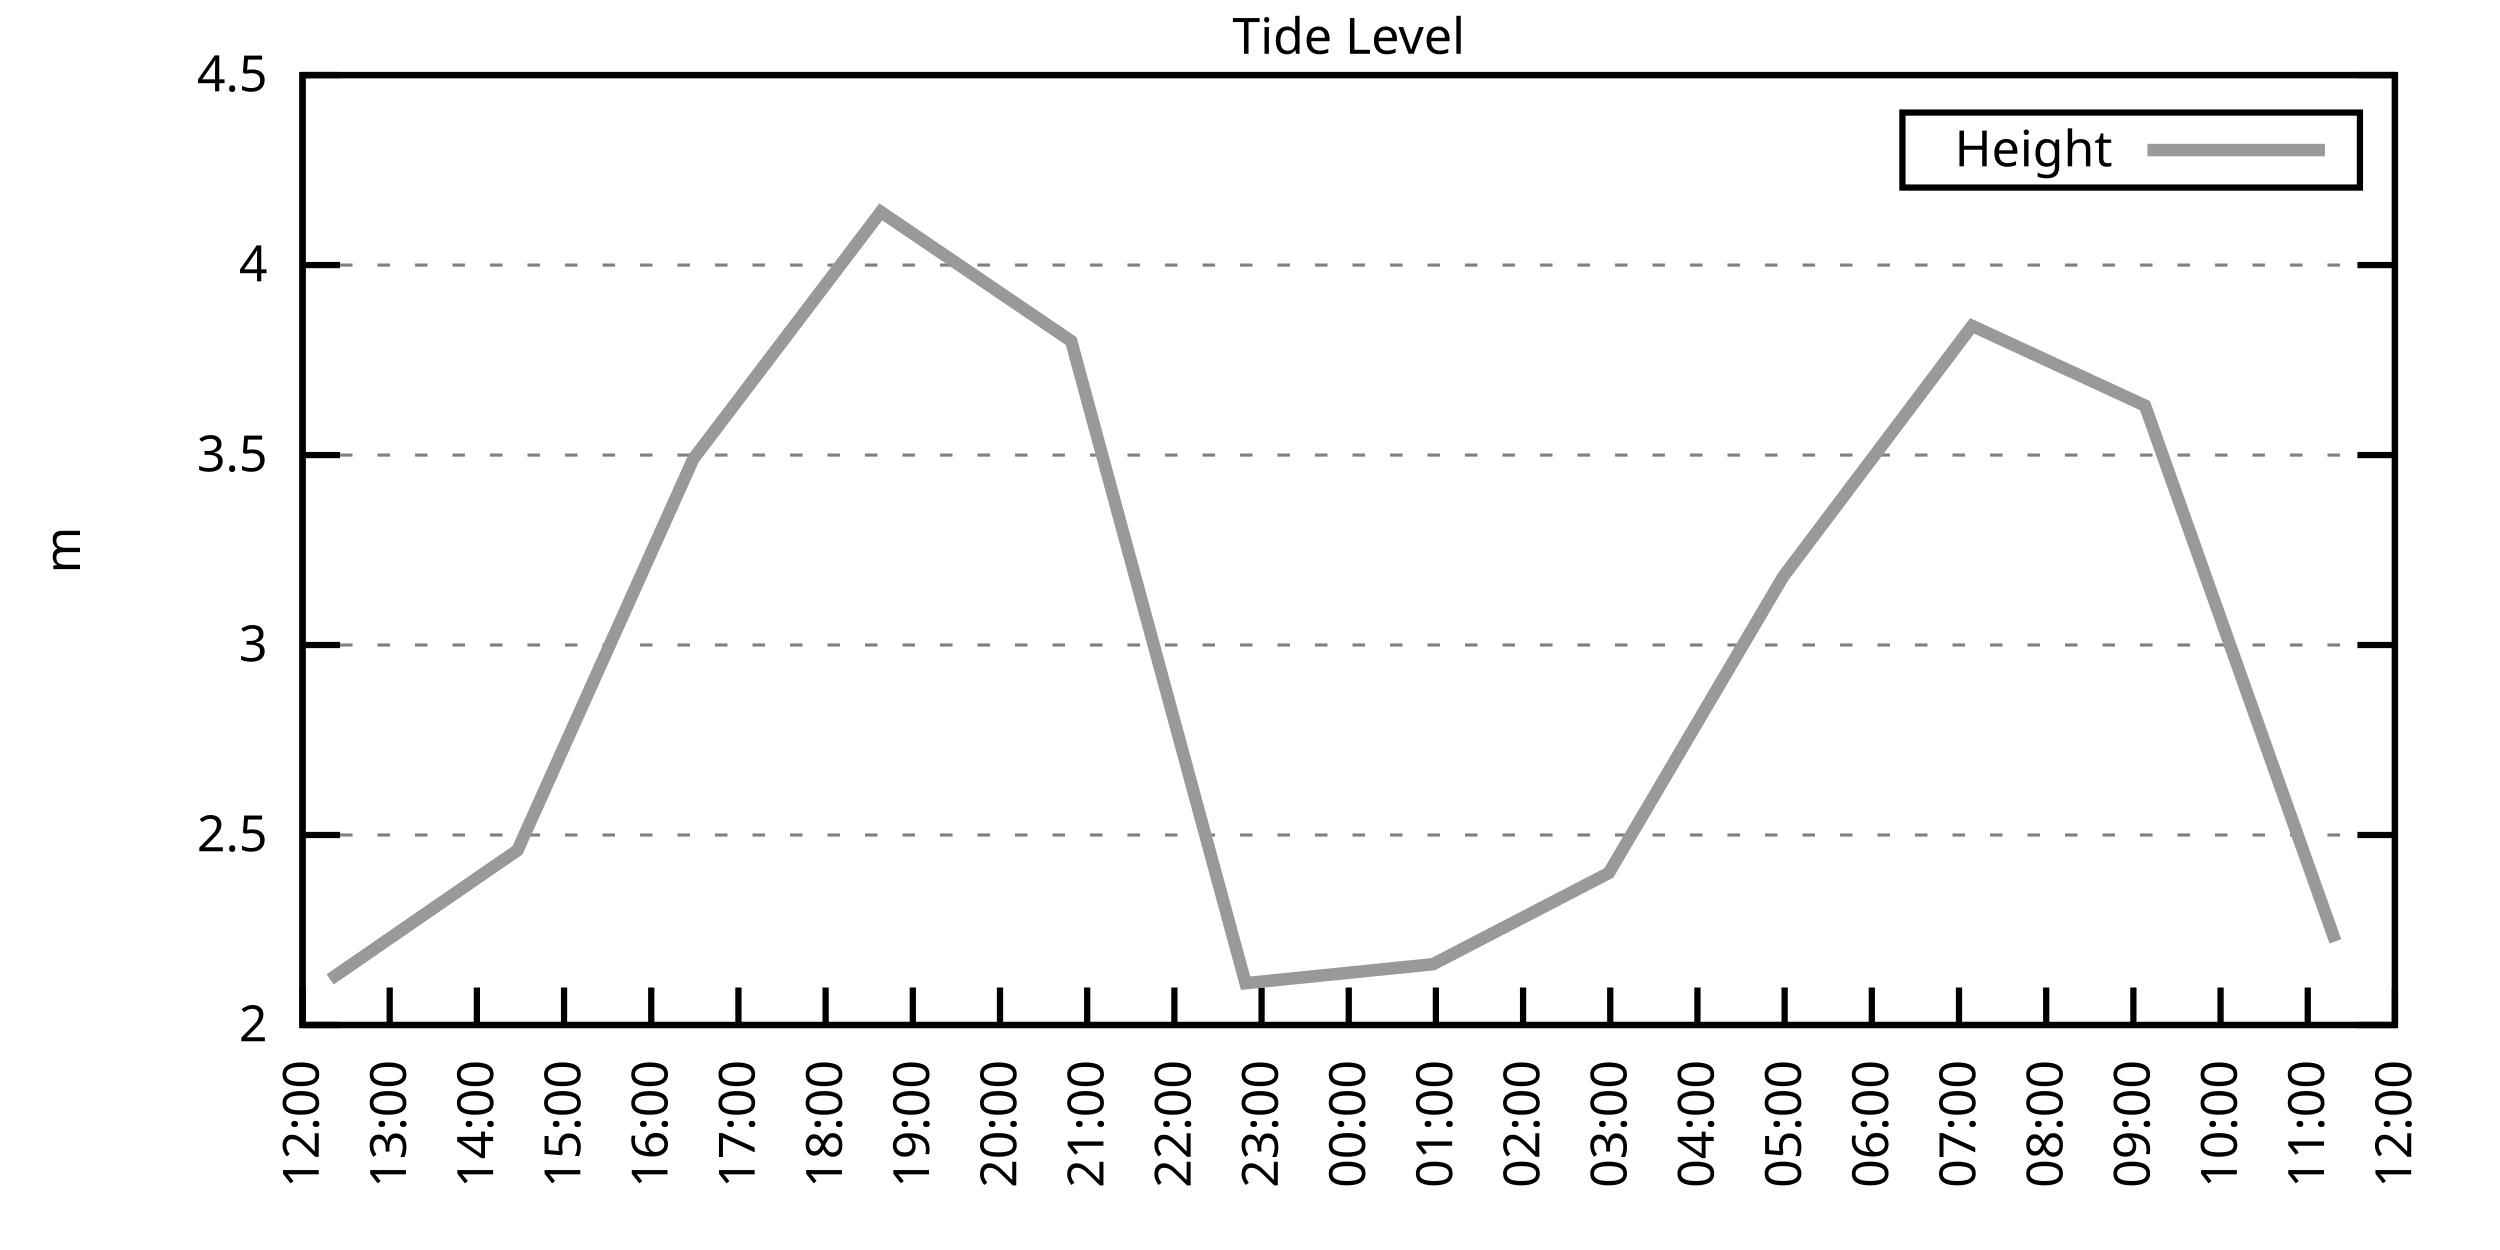
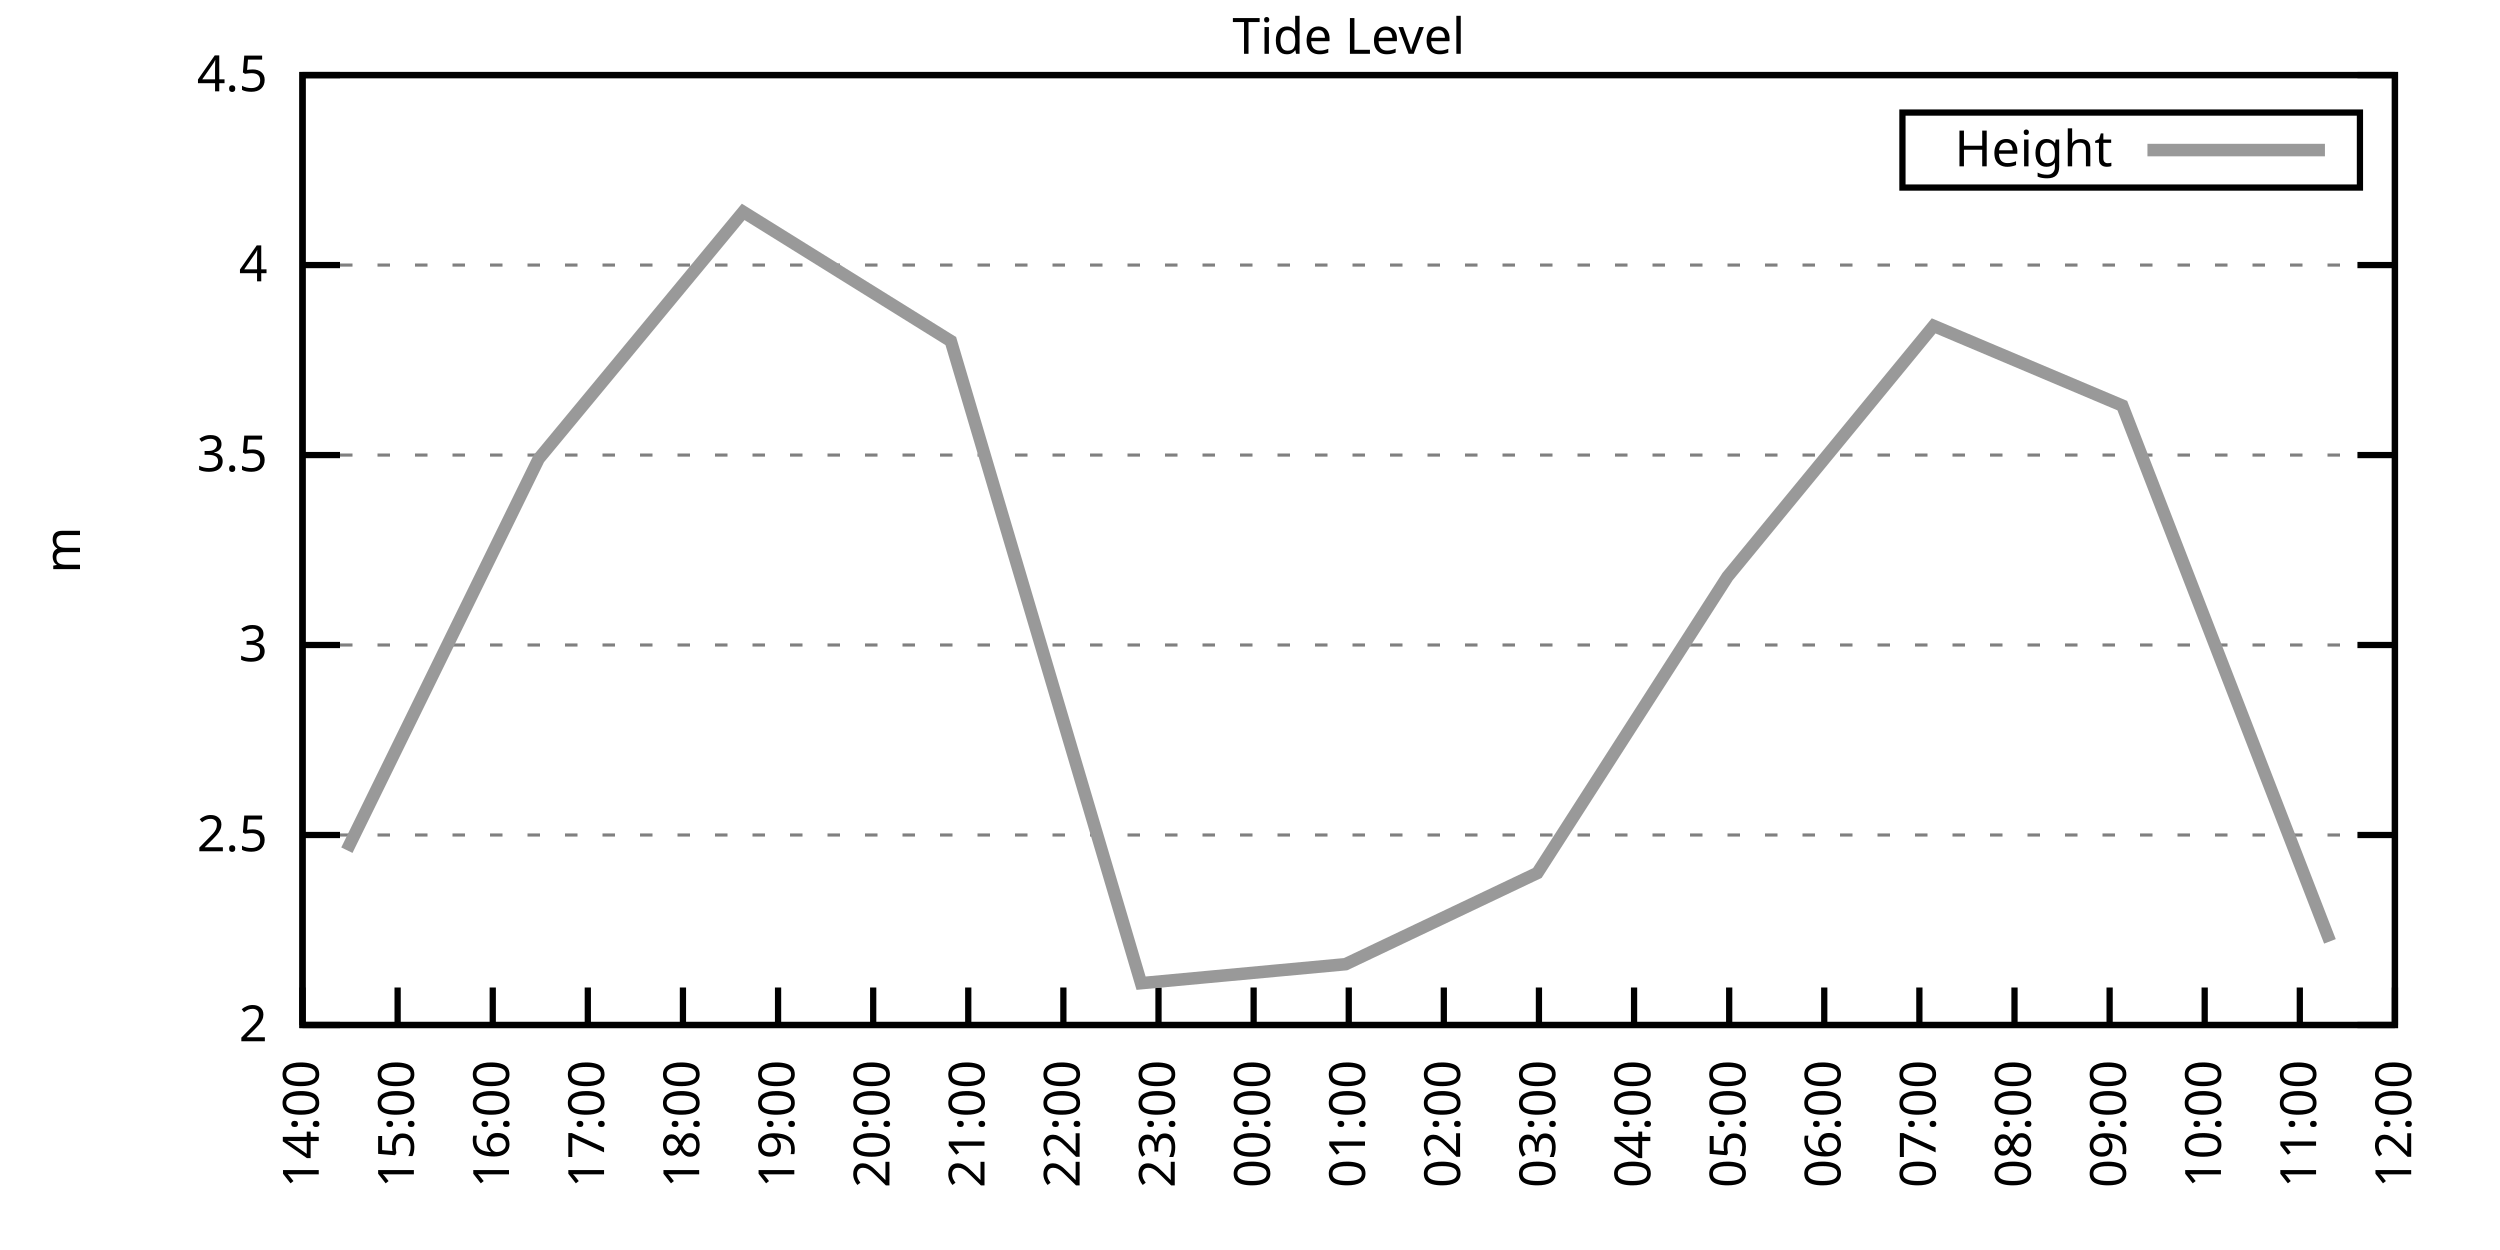
<svg xmlns="http://www.w3.org/2000/svg" xmlns:xlink="http://www.w3.org/1999/xlink" width="400" height="200" viewBox="0 0 400 200">
  <g id="gnuplot_canvas">
    <rect x="0" y="0" width="400" height="200" fill="none" />
    <defs>
      <circle id="gpDot" r="0.5" stroke-width="0.5" stroke="currentColor" />
      <path id="gpPt0" stroke-width="0.333" stroke="currentColor" d="M-1,0 h2 M0,-1 v2" />
      <path id="gpPt1" stroke-width="0.333" stroke="currentColor" d="M-1,-1 L1,1 M1,-1 L-1,1" />
      <path id="gpPt2" stroke-width="0.333" stroke="currentColor" d="M-1,0 L1,0 M0,-1 L0,1 M-1,-1 L1,1 M-1,1 L1,-1" />
      <rect id="gpPt3" stroke-width="0.333" stroke="currentColor" x="-1" y="-1" width="2" height="2" />
      <rect id="gpPt4" stroke-width="0.333" stroke="currentColor" fill="currentColor" x="-1" y="-1" width="2" height="2" />
      <circle id="gpPt5" stroke-width="0.333" stroke="currentColor" cx="0" cy="0" r="1" />
      <use xlink:href="#gpPt5" id="gpPt6" fill="currentColor" stroke="none" />
      <path id="gpPt7" stroke-width="0.333" stroke="currentColor" d="M0,-1.33 L-1.33,0.67 L1.33,0.67 z" />
      <use xlink:href="#gpPt7" id="gpPt8" fill="currentColor" stroke="none" />
      <use xlink:href="#gpPt7" id="gpPt9" stroke="currentColor" transform="rotate(180)" />
      <use xlink:href="#gpPt9" id="gpPt10" fill="currentColor" stroke="none" />
      <use xlink:href="#gpPt3" id="gpPt11" stroke="currentColor" transform="rotate(45)" />
      <use xlink:href="#gpPt11" id="gpPt12" fill="currentColor" stroke="none" />
      <path id="gpPt13" stroke-width="0.333" stroke="currentColor" d="M0,1.330 L1.265,0.411 L0.782,-1.067 L-0.782,-1.076 L-1.265,0.411 z" />
      <use xlink:href="#gpPt13" id="gpPt14" fill="currentColor" stroke="none" />
      <filter id="textbox" filterUnits="objectBoundingBox" x="0" y="0" height="1" width="1">
        <feFlood flood-color="white" flood-opacity="1" result="bgnd" />
        <feComposite in="SourceGraphic" in2="bgnd" operator="atop" />
      </filter>
      <filter id="greybox" filterUnits="objectBoundingBox" x="0" y="0" height="1" width="1">
        <feFlood flood-color="lightgrey" flood-opacity="1" result="grey" />
        <feComposite in="SourceGraphic" in2="grey" operator="atop" />
      </filter>
    </defs>
    <g fill="none" color="white" stroke="currentColor" stroke-width="1.00" stroke-linecap="butt" stroke-linejoin="miter">
</g>
    <g fill="none" color="black" stroke="currentColor" stroke-width="1.00" stroke-linecap="butt" stroke-linejoin="miter">
      <g stroke="none" shape-rendering="crispEdges">
        <polygon fill="rgb(255, 255, 255)" points="48.40,164.00 383.18,164.00 383.18,12.02 48.40,12.02 " />
      </g>
    </g>
    <g fill="none" color="black" stroke="currentColor" stroke-width="1.00" stroke-linecap="butt" stroke-linejoin="miter">
</g>
    <g fill="none" color="black" stroke="black" stroke-width="0.50" stroke-linecap="butt" stroke-linejoin="miter">
</g>
    <g fill="none" color="gray" stroke="currentColor" stroke-width="0.50" stroke-linecap="butt" stroke-linejoin="miter">
      <path stroke="gray" stroke-dasharray="2,4" class="gridline" d="M48.40,164.00 L383.19,164.00  " />
    </g>
    <g fill="none" color="gray" stroke="gray" stroke-width="1.00" stroke-linecap="butt" stroke-linejoin="miter">
</g>
    <g fill="none" color="black" stroke="currentColor" stroke-width="1.00" stroke-linecap="butt" stroke-linejoin="miter">
      <path stroke="black" d="M48.40,164.00 L54.40,164.00 M383.19,164.00 L377.19,164.00  " />
      <g transform="translate(42.80,166.60)" stroke="none" fill="black" font-family="Sans" font-size="8.00" text-anchor="end">
        <text>
          <tspan font-family="Sans"> 2</tspan>
        </text>
      </g>
    </g>
    <g fill="none" color="black" stroke="currentColor" stroke-width="1.00" stroke-linecap="butt" stroke-linejoin="miter">
</g>
    <g fill="none" color="black" stroke="black" stroke-width="0.50" stroke-linecap="butt" stroke-linejoin="miter">
</g>
    <g fill="none" color="gray" stroke="currentColor" stroke-width="0.50" stroke-linecap="butt" stroke-linejoin="miter">
      <path stroke="gray" stroke-dasharray="2,4" class="gridline" d="M48.40,133.60 L383.19,133.60  " />
    </g>
    <g fill="none" color="gray" stroke="gray" stroke-width="1.00" stroke-linecap="butt" stroke-linejoin="miter">
</g>
    <g fill="none" color="black" stroke="currentColor" stroke-width="1.00" stroke-linecap="butt" stroke-linejoin="miter">
      <path stroke="black" d="M48.40,133.60 L54.40,133.60 M383.19,133.60 L377.19,133.60  " />
      <g transform="translate(42.80,136.20)" stroke="none" fill="black" font-family="Sans" font-size="8.00" text-anchor="end">
        <text>
          <tspan font-family="Sans"> 2.5</tspan>
        </text>
      </g>
    </g>
    <g fill="none" color="black" stroke="currentColor" stroke-width="1.00" stroke-linecap="butt" stroke-linejoin="miter">
</g>
    <g fill="none" color="black" stroke="black" stroke-width="0.50" stroke-linecap="butt" stroke-linejoin="miter">
</g>
    <g fill="none" color="gray" stroke="currentColor" stroke-width="0.50" stroke-linecap="butt" stroke-linejoin="miter">
      <path stroke="gray" stroke-dasharray="2,4" class="gridline" d="M48.40,103.20 L383.19,103.20  " />
    </g>
    <g fill="none" color="gray" stroke="gray" stroke-width="1.00" stroke-linecap="butt" stroke-linejoin="miter">
</g>
    <g fill="none" color="black" stroke="currentColor" stroke-width="1.00" stroke-linecap="butt" stroke-linejoin="miter">
      <path stroke="black" d="M48.40,103.20 L54.40,103.20 M383.19,103.20 L377.19,103.20  " />
      <g transform="translate(42.80,105.80)" stroke="none" fill="black" font-family="Sans" font-size="8.00" text-anchor="end">
        <text>
          <tspan font-family="Sans"> 3</tspan>
        </text>
      </g>
    </g>
    <g fill="none" color="black" stroke="currentColor" stroke-width="1.00" stroke-linecap="butt" stroke-linejoin="miter">
</g>
    <g fill="none" color="black" stroke="black" stroke-width="0.50" stroke-linecap="butt" stroke-linejoin="miter">
</g>
    <g fill="none" color="gray" stroke="currentColor" stroke-width="0.50" stroke-linecap="butt" stroke-linejoin="miter">
      <path stroke="gray" stroke-dasharray="2,4" class="gridline" d="M48.40,72.81 L383.19,72.81  " />
    </g>
    <g fill="none" color="gray" stroke="gray" stroke-width="1.00" stroke-linecap="butt" stroke-linejoin="miter">
</g>
    <g fill="none" color="black" stroke="currentColor" stroke-width="1.00" stroke-linecap="butt" stroke-linejoin="miter">
      <path stroke="black" d="M48.40,72.81 L54.40,72.81 M383.19,72.81 L377.19,72.81  " />
      <g transform="translate(42.80,75.41)" stroke="none" fill="black" font-family="Sans" font-size="8.00" text-anchor="end">
        <text>
          <tspan font-family="Sans"> 3.5</tspan>
        </text>
      </g>
    </g>
    <g fill="none" color="black" stroke="currentColor" stroke-width="1.00" stroke-linecap="butt" stroke-linejoin="miter">
</g>
    <g fill="none" color="black" stroke="black" stroke-width="0.50" stroke-linecap="butt" stroke-linejoin="miter">
</g>
    <g fill="none" color="gray" stroke="currentColor" stroke-width="0.50" stroke-linecap="butt" stroke-linejoin="miter">
      <path stroke="gray" stroke-dasharray="2,4" class="gridline" d="M48.40,42.41 L383.19,42.41  " />
    </g>
    <g fill="none" color="gray" stroke="gray" stroke-width="1.00" stroke-linecap="butt" stroke-linejoin="miter">
</g>
    <g fill="none" color="black" stroke="currentColor" stroke-width="1.00" stroke-linecap="butt" stroke-linejoin="miter">
      <path stroke="black" d="M48.40,42.41 L54.40,42.41 M383.19,42.41 L377.19,42.41  " />
      <g transform="translate(42.80,45.01)" stroke="none" fill="black" font-family="Sans" font-size="8.00" text-anchor="end">
        <text>
          <tspan font-family="Sans"> 4</tspan>
        </text>
      </g>
    </g>
    <g fill="none" color="black" stroke="currentColor" stroke-width="1.00" stroke-linecap="butt" stroke-linejoin="miter">
</g>
    <g fill="none" color="black" stroke="black" stroke-width="0.50" stroke-linecap="butt" stroke-linejoin="miter">
</g>
    <g fill="none" color="gray" stroke="currentColor" stroke-width="0.50" stroke-linecap="butt" stroke-linejoin="miter">
      <path stroke="gray" stroke-dasharray="2,4" class="gridline" d="M48.40,12.01 L383.19,12.01  " />
    </g>
    <g fill="none" color="gray" stroke="gray" stroke-width="1.00" stroke-linecap="butt" stroke-linejoin="miter">
</g>
    <g fill="none" color="black" stroke="currentColor" stroke-width="1.00" stroke-linecap="butt" stroke-linejoin="miter">
      <path stroke="black" d="M48.40,12.01 L54.40,12.01 M383.19,12.01 L377.19,12.01  " />
      <g transform="translate(42.80,14.61)" stroke="none" fill="black" font-family="Sans" font-size="8.00" text-anchor="end">
        <text>
          <tspan font-family="Sans"> 4.5</tspan>
        </text>
      </g>
    </g>
    <g fill="none" color="black" stroke="currentColor" stroke-width="1.00" stroke-linecap="butt" stroke-linejoin="miter">
      <path stroke="black" d="M48.40,164.00 L48.40,158.00  " />
      <g transform="translate(51.00,169.60) rotate(270.00)" stroke="none" fill="black" font-family="Sans" font-size="8.00" text-anchor="end">
        <text>
-           <tspan font-family="Sans">12:00</tspan>
-         </text>
-       </g>
-     </g>
-     <g fill="none" color="black" stroke="currentColor" stroke-width="1.00" stroke-linecap="butt" stroke-linejoin="miter">
-       <path stroke="black" d="M62.35,164.00 L62.35,158.00  " />
-       <g transform="translate(64.95,169.60) rotate(270.00)" stroke="none" fill="black" font-family="Sans" font-size="8.00" text-anchor="end">
-         <text>
-           <tspan font-family="Sans">13:00</tspan>
-         </text>
-       </g>
-     </g>
-     <g fill="none" color="black" stroke="currentColor" stroke-width="1.00" stroke-linecap="butt" stroke-linejoin="miter">
-       <path stroke="black" d="M76.30,164.00 L76.30,158.00  " />
-       <g transform="translate(78.90,169.60) rotate(270.00)" stroke="none" fill="black" font-family="Sans" font-size="8.00" text-anchor="end">
-         <text>
          <tspan font-family="Sans">14:00</tspan>
        </text>
      </g>
    </g>
    <g fill="none" color="black" stroke="currentColor" stroke-width="1.00" stroke-linecap="butt" stroke-linejoin="miter">
-       <path stroke="black" d="M90.25,164.00 L90.25,158.00  " />
-       <g transform="translate(92.85,169.60) rotate(270.00)" stroke="none" fill="black" font-family="Sans" font-size="8.00" text-anchor="end">
+       <path stroke="black" d="M63.62,164.00 L63.62,158.00  " />
+       <g transform="translate(66.22,169.60) rotate(270.00)" stroke="none" fill="black" font-family="Sans" font-size="8.00" text-anchor="end">
        <text>
          <tspan font-family="Sans">15:00</tspan>
        </text>
      </g>
    </g>
    <g fill="none" color="black" stroke="currentColor" stroke-width="1.00" stroke-linecap="butt" stroke-linejoin="miter">
-       <path stroke="black" d="M104.20,164.00 L104.20,158.00  " />
-       <g transform="translate(106.80,169.60) rotate(270.00)" stroke="none" fill="black" font-family="Sans" font-size="8.00" text-anchor="end">
+       <path stroke="black" d="M78.84,164.00 L78.84,158.00  " />
+       <g transform="translate(81.44,169.60) rotate(270.00)" stroke="none" fill="black" font-family="Sans" font-size="8.00" text-anchor="end">
        <text>
          <tspan font-family="Sans">16:00</tspan>
        </text>
      </g>
    </g>
    <g fill="none" color="black" stroke="currentColor" stroke-width="1.00" stroke-linecap="butt" stroke-linejoin="miter">
-       <path stroke="black" d="M118.15,164.00 L118.15,158.00  " />
-       <g transform="translate(120.75,169.60) rotate(270.00)" stroke="none" fill="black" font-family="Sans" font-size="8.00" text-anchor="end">
+       <path stroke="black" d="M94.05,164.00 L94.05,158.00  " />
+       <g transform="translate(96.65,169.60) rotate(270.00)" stroke="none" fill="black" font-family="Sans" font-size="8.00" text-anchor="end">
        <text>
          <tspan font-family="Sans">17:00</tspan>
        </text>
      </g>
    </g>
    <g fill="none" color="black" stroke="currentColor" stroke-width="1.00" stroke-linecap="butt" stroke-linejoin="miter">
-       <path stroke="black" d="M132.10,164.00 L132.10,158.00  " />
-       <g transform="translate(134.70,169.60) rotate(270.00)" stroke="none" fill="black" font-family="Sans" font-size="8.00" text-anchor="end">
+       <path stroke="black" d="M109.27,164.00 L109.27,158.00  " />
+       <g transform="translate(111.87,169.60) rotate(270.00)" stroke="none" fill="black" font-family="Sans" font-size="8.00" text-anchor="end">
        <text>
          <tspan font-family="Sans">18:00</tspan>
        </text>
      </g>
    </g>
    <g fill="none" color="black" stroke="currentColor" stroke-width="1.00" stroke-linecap="butt" stroke-linejoin="miter">
-       <path stroke="black" d="M146.05,164.00 L146.05,158.00  " />
-       <g transform="translate(148.65,169.60) rotate(270.00)" stroke="none" fill="black" font-family="Sans" font-size="8.00" text-anchor="end">
+       <path stroke="black" d="M124.49,164.00 L124.49,158.00  " />
+       <g transform="translate(127.09,169.60) rotate(270.00)" stroke="none" fill="black" font-family="Sans" font-size="8.00" text-anchor="end">
        <text>
          <tspan font-family="Sans">19:00</tspan>
        </text>
      </g>
    </g>
    <g fill="none" color="black" stroke="currentColor" stroke-width="1.00" stroke-linecap="butt" stroke-linejoin="miter">
-       <path stroke="black" d="M160.00,164.00 L160.00,158.00  " />
-       <g transform="translate(162.60,169.60) rotate(270.00)" stroke="none" fill="black" font-family="Sans" font-size="8.00" text-anchor="end">
+       <path stroke="black" d="M139.71,164.00 L139.71,158.00  " />
+       <g transform="translate(142.31,169.60) rotate(270.00)" stroke="none" fill="black" font-family="Sans" font-size="8.00" text-anchor="end">
        <text>
          <tspan font-family="Sans">20:00</tspan>
        </text>
      </g>
    </g>
    <g fill="none" color="black" stroke="currentColor" stroke-width="1.00" stroke-linecap="butt" stroke-linejoin="miter">
-       <path stroke="black" d="M173.95,164.00 L173.95,158.00  " />
-       <g transform="translate(176.55,169.60) rotate(270.00)" stroke="none" fill="black" font-family="Sans" font-size="8.00" text-anchor="end">
+       <path stroke="black" d="M154.92,164.00 L154.92,158.00  " />
+       <g transform="translate(157.52,169.60) rotate(270.00)" stroke="none" fill="black" font-family="Sans" font-size="8.00" text-anchor="end">
        <text>
          <tspan font-family="Sans">21:00</tspan>
        </text>
      </g>
    </g>
    <g fill="none" color="black" stroke="currentColor" stroke-width="1.00" stroke-linecap="butt" stroke-linejoin="miter">
-       <path stroke="black" d="M187.90,164.00 L187.90,158.00  " />
-       <g transform="translate(190.50,169.60) rotate(270.00)" stroke="none" fill="black" font-family="Sans" font-size="8.00" text-anchor="end">
+       <path stroke="black" d="M170.14,164.00 L170.14,158.00  " />
+       <g transform="translate(172.74,169.60) rotate(270.00)" stroke="none" fill="black" font-family="Sans" font-size="8.00" text-anchor="end">
        <text>
          <tspan font-family="Sans">22:00</tspan>
        </text>
      </g>
    </g>
    <g fill="none" color="black" stroke="currentColor" stroke-width="1.00" stroke-linecap="butt" stroke-linejoin="miter">
-       <path stroke="black" d="M201.85,164.00 L201.85,158.00  " />
-       <g transform="translate(204.45,169.60) rotate(270.00)" stroke="none" fill="black" font-family="Sans" font-size="8.00" text-anchor="end">
+       <path stroke="black" d="M185.36,164.00 L185.36,158.00  " />
+       <g transform="translate(187.96,169.60) rotate(270.00)" stroke="none" fill="black" font-family="Sans" font-size="8.00" text-anchor="end">
        <text>
          <tspan font-family="Sans">23:00</tspan>
+         </text>
+       </g>
+     </g>
+     <g fill="none" color="black" stroke="currentColor" stroke-width="1.00" stroke-linecap="butt" stroke-linejoin="miter">
+       <path stroke="black" d="M200.58,164.00 L200.58,158.00  " />
+       <g transform="translate(203.18,169.60) rotate(270.00)" stroke="none" fill="black" font-family="Sans" font-size="8.00" text-anchor="end">
+         <text>
+           <tspan font-family="Sans">00:00</tspan>
        </text>
      </g>
    </g>
    <g fill="none" color="black" stroke="currentColor" stroke-width="1.00" stroke-linecap="butt" stroke-linejoin="miter">
      <path stroke="black" d="M215.80,164.00 L215.80,158.00  " />
      <g transform="translate(218.40,169.60) rotate(270.00)" stroke="none" fill="black" font-family="Sans" font-size="8.00" text-anchor="end">
        <text>
-           <tspan font-family="Sans">00:00</tspan>
-         </text>
-       </g>
-     </g>
-     <g fill="none" color="black" stroke="currentColor" stroke-width="1.00" stroke-linecap="butt" stroke-linejoin="miter">
-       <path stroke="black" d="M229.74,164.00 L229.74,158.00  " />
-       <g transform="translate(232.34,169.60) rotate(270.00)" stroke="none" fill="black" font-family="Sans" font-size="8.00" text-anchor="end">
-         <text>
          <tspan font-family="Sans">01:00</tspan>
        </text>
      </g>
    </g>
    <g fill="none" color="black" stroke="currentColor" stroke-width="1.00" stroke-linecap="butt" stroke-linejoin="miter">
-       <path stroke="black" d="M243.69,164.00 L243.69,158.00  " />
-       <g transform="translate(246.29,169.60) rotate(270.00)" stroke="none" fill="black" font-family="Sans" font-size="8.00" text-anchor="end">
+       <path stroke="black" d="M231.01,164.00 L231.01,158.00  " />
+       <g transform="translate(233.61,169.60) rotate(270.00)" stroke="none" fill="black" font-family="Sans" font-size="8.00" text-anchor="end">
        <text>
          <tspan font-family="Sans">02:00</tspan>
        </text>
      </g>
    </g>
    <g fill="none" color="black" stroke="currentColor" stroke-width="1.00" stroke-linecap="butt" stroke-linejoin="miter">
-       <path stroke="black" d="M257.64,164.00 L257.64,158.00  " />
-       <g transform="translate(260.24,169.60) rotate(270.00)" stroke="none" fill="black" font-family="Sans" font-size="8.00" text-anchor="end">
+       <path stroke="black" d="M246.23,164.00 L246.23,158.00  " />
+       <g transform="translate(248.83,169.60) rotate(270.00)" stroke="none" fill="black" font-family="Sans" font-size="8.00" text-anchor="end">
        <text>
          <tspan font-family="Sans">03:00</tspan>
        </text>
      </g>
    </g>
    <g fill="none" color="black" stroke="currentColor" stroke-width="1.00" stroke-linecap="butt" stroke-linejoin="miter">
-       <path stroke="black" d="M271.59,164.00 L271.59,158.00  " />
-       <g transform="translate(274.19,169.60) rotate(270.00)" stroke="none" fill="black" font-family="Sans" font-size="8.00" text-anchor="end">
+       <path stroke="black" d="M261.45,164.00 L261.45,158.00  " />
+       <g transform="translate(264.05,169.60) rotate(270.00)" stroke="none" fill="black" font-family="Sans" font-size="8.00" text-anchor="end">
        <text>
          <tspan font-family="Sans">04:00</tspan>
        </text>
      </g>
    </g>
    <g fill="none" color="black" stroke="currentColor" stroke-width="1.00" stroke-linecap="butt" stroke-linejoin="miter">
-       <path stroke="black" d="M285.54,164.00 L285.54,158.00  " />
-       <g transform="translate(288.14,169.60) rotate(270.00)" stroke="none" fill="black" font-family="Sans" font-size="8.00" text-anchor="end">
+       <path stroke="black" d="M276.67,164.00 L276.67,158.00  " />
+       <g transform="translate(279.27,169.60) rotate(270.00)" stroke="none" fill="black" font-family="Sans" font-size="8.00" text-anchor="end">
        <text>
          <tspan font-family="Sans">05:00</tspan>
        </text>
      </g>
    </g>
    <g fill="none" color="black" stroke="currentColor" stroke-width="1.00" stroke-linecap="butt" stroke-linejoin="miter">
-       <path stroke="black" d="M299.49,164.00 L299.49,158.00  " />
-       <g transform="translate(302.09,169.60) rotate(270.00)" stroke="none" fill="black" font-family="Sans" font-size="8.00" text-anchor="end">
+       <path stroke="black" d="M291.88,164.00 L291.88,158.00  " />
+       <g transform="translate(294.48,169.60) rotate(270.00)" stroke="none" fill="black" font-family="Sans" font-size="8.00" text-anchor="end">
        <text>
          <tspan font-family="Sans">06:00</tspan>
        </text>
      </g>
    </g>
    <g fill="none" color="black" stroke="currentColor" stroke-width="1.00" stroke-linecap="butt" stroke-linejoin="miter">
-       <path stroke="black" d="M313.44,164.00 L313.44,158.00  " />
-       <g transform="translate(316.04,169.60) rotate(270.00)" stroke="none" fill="black" font-family="Sans" font-size="8.00" text-anchor="end">
+       <path stroke="black" d="M307.10,164.00 L307.10,158.00  " />
+       <g transform="translate(309.70,169.60) rotate(270.00)" stroke="none" fill="black" font-family="Sans" font-size="8.00" text-anchor="end">
        <text>
          <tspan font-family="Sans">07:00</tspan>
        </text>
      </g>
    </g>
    <g fill="none" color="black" stroke="currentColor" stroke-width="1.00" stroke-linecap="butt" stroke-linejoin="miter">
-       <path stroke="black" d="M327.39,164.00 L327.39,158.00  " />
-       <g transform="translate(329.99,169.60) rotate(270.00)" stroke="none" fill="black" font-family="Sans" font-size="8.00" text-anchor="end">
+       <path stroke="black" d="M322.32,164.00 L322.32,158.00  " />
+       <g transform="translate(324.92,169.60) rotate(270.00)" stroke="none" fill="black" font-family="Sans" font-size="8.00" text-anchor="end">
        <text>
          <tspan font-family="Sans">08:00</tspan>
        </text>
      </g>
    </g>
    <g fill="none" color="black" stroke="currentColor" stroke-width="1.00" stroke-linecap="butt" stroke-linejoin="miter">
-       <path stroke="black" d="M341.34,164.00 L341.34,158.00  " />
-       <g transform="translate(343.94,169.60) rotate(270.00)" stroke="none" fill="black" font-family="Sans" font-size="8.00" text-anchor="end">
+       <path stroke="black" d="M337.54,164.00 L337.54,158.00  " />
+       <g transform="translate(340.14,169.60) rotate(270.00)" stroke="none" fill="black" font-family="Sans" font-size="8.00" text-anchor="end">
        <text>
          <tspan font-family="Sans">09:00</tspan>
        </text>
      </g>
    </g>
    <g fill="none" color="black" stroke="currentColor" stroke-width="1.00" stroke-linecap="butt" stroke-linejoin="miter">
-       <path stroke="black" d="M355.29,164.00 L355.29,158.00  " />
-       <g transform="translate(357.89,169.60) rotate(270.00)" stroke="none" fill="black" font-family="Sans" font-size="8.00" text-anchor="end">
+       <path stroke="black" d="M352.75,164.00 L352.75,158.00  " />
+       <g transform="translate(355.35,169.60) rotate(270.00)" stroke="none" fill="black" font-family="Sans" font-size="8.00" text-anchor="end">
        <text>
          <tspan font-family="Sans">10:00</tspan>
        </text>
      </g>
    </g>
    <g fill="none" color="black" stroke="currentColor" stroke-width="1.00" stroke-linecap="butt" stroke-linejoin="miter">
-       <path stroke="black" d="M369.24,164.00 L369.24,158.00  " />
-       <g transform="translate(371.84,169.60) rotate(270.00)" stroke="none" fill="black" font-family="Sans" font-size="8.00" text-anchor="end">
+       <path stroke="black" d="M367.97,164.00 L367.97,158.00  " />
+       <g transform="translate(370.57,169.60) rotate(270.00)" stroke="none" fill="black" font-family="Sans" font-size="8.00" text-anchor="end">
        <text>
          <tspan font-family="Sans">11:00</tspan>
        </text>
      </g>
    </g>
    <g fill="none" color="black" stroke="currentColor" stroke-width="1.00" stroke-linecap="butt" stroke-linejoin="miter">
      <path stroke="black" d="M383.19,164.00 L383.19,158.00  " />
      <g transform="translate(385.79,169.60) rotate(270.00)" stroke="none" fill="black" font-family="Sans" font-size="8.00" text-anchor="end">
        <text>
          <tspan font-family="Sans">12:00</tspan>
        </text>
      </g>
    </g>
    <g fill="none" color="black" stroke="currentColor" stroke-width="1.00" stroke-linecap="butt" stroke-linejoin="miter">
</g>
    <g fill="none" color="black" stroke="currentColor" stroke-width="1.00" stroke-linecap="butt" stroke-linejoin="miter">
      <path stroke="black" d="M48.40,12.01 L48.40,164.00 L383.19,164.00 L383.19,12.01 L48.40,12.01 Z  " />
    </g>
    <g fill="none" color="black" stroke="currentColor" stroke-width="1.00" stroke-linecap="butt" stroke-linejoin="miter">
</g>
    <g fill="none" color="black" stroke="currentColor" stroke-width="1.00" stroke-linecap="butt" stroke-linejoin="miter">
      <path stroke="black" d="M304.39,30.01 L304.39,18.01 L377.59,18.01 L377.59,30.01 L304.39,30.01 Z  " />
    </g>
    <g id="Tide_level_plot_1">
      <g fill="none" color="white" stroke="black" stroke-width="2.00" stroke-linecap="butt" stroke-linejoin="miter">
</g>
      <g fill="none" color="black" stroke="currentColor" stroke-width="2.00" stroke-linecap="butt" stroke-linejoin="miter">
        <g transform="translate(337.99,26.61)" stroke="none" fill="black" font-family="Sans" font-size="8.00" text-anchor="end">
          <text>
            <tspan font-family="Sans">Height</tspan>
          </text>
        </g>
      </g>
      <g fill="none" color="black" stroke="currentColor" stroke-width="2.00" stroke-linecap="butt" stroke-linejoin="miter">
-         <path stroke="rgb(153, 153, 153)" d="M343.59,24.01 L371.99,24.01 M52.82,156.70 L82.81,136.03 L110.94,73.41 L140.93,33.90 L171.39,54.57 L199.29,157.31   L229.28,154.27 L257.41,139.68 L285.31,92.26 L315.53,52.14 L343.20,64.90 L373.66,150.62  " />
+         <path stroke="rgb(153, 153, 153)" d="M343.59,24.01 L371.99,24.01 M55.50,136.03 L86.19,73.41 L118.91,33.90 L152.13,54.57 L182.57,157.31 L215.29,154.27   L245.98,139.68 L276.41,92.26 L309.38,52.14 L339.57,64.90 L372.79,150.62  " />
      </g>
    </g>
    <g fill="none" color="black" stroke="currentColor" stroke-width="2.00" stroke-linecap="butt" stroke-linejoin="miter">
</g>
    <g fill="none" color="black" stroke="black" stroke-width="1.00" stroke-linecap="butt" stroke-linejoin="miter">
</g>
    <g fill="none" color="black" stroke="currentColor" stroke-width="1.00" stroke-linecap="butt" stroke-linejoin="miter">
      <path stroke="black" d="M48.40,12.01 L48.40,164.00 L383.19,164.00 L383.19,12.01 L48.40,12.01 Z  " />
      <g transform="translate(12.80,88.01) rotate(270.00)" stroke="none" fill="black" font-family="Sans" font-size="8.00" text-anchor="middle">
        <text>
          <tspan font-family="Sans">m</tspan>
        </text>
      </g>
    </g>
    <g fill="none" color="black" stroke="currentColor" stroke-width="1.00" stroke-linecap="butt" stroke-linejoin="miter">
</g>
    <g fill="none" color="black" stroke="currentColor" stroke-width="1.00" stroke-linecap="butt" stroke-linejoin="miter">
      <g transform="translate(215.79,8.61)" stroke="none" fill="black" font-family="Sans" font-size="8.00" text-anchor="middle">
        <text>
          <tspan font-family="Sans">Tide Level</tspan>
        </text>
      </g>
    </g>
    <g fill="none" color="black" stroke="currentColor" stroke-width="1.00" stroke-linecap="butt" stroke-linejoin="miter">
</g>
  </g>
</svg>
